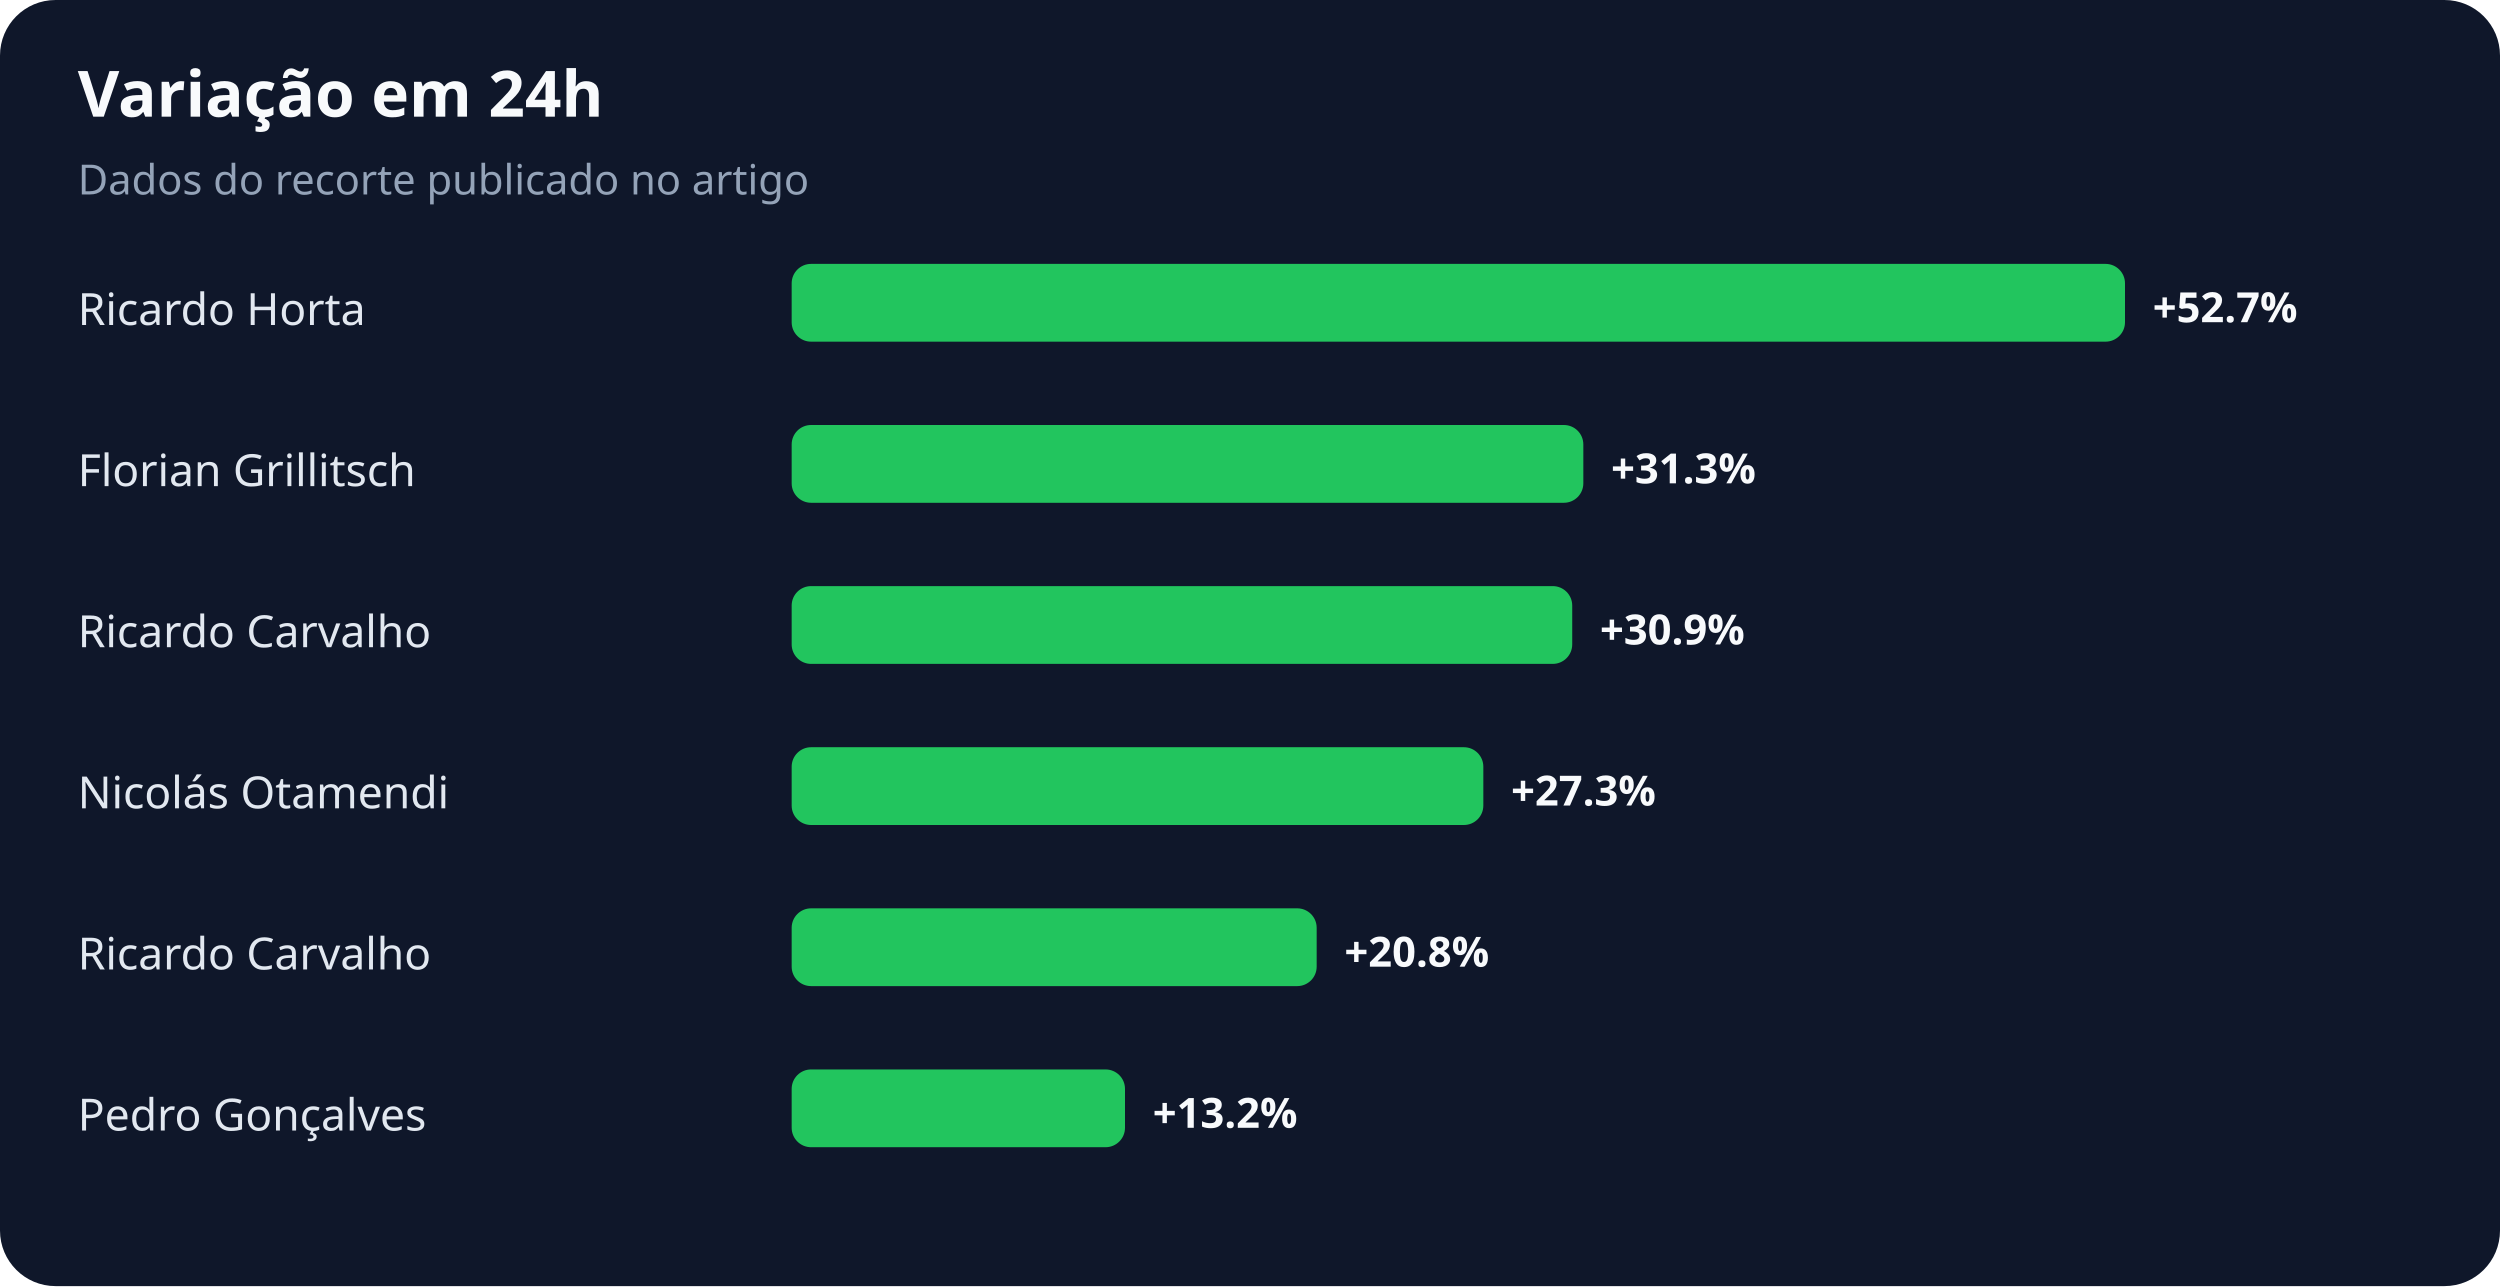
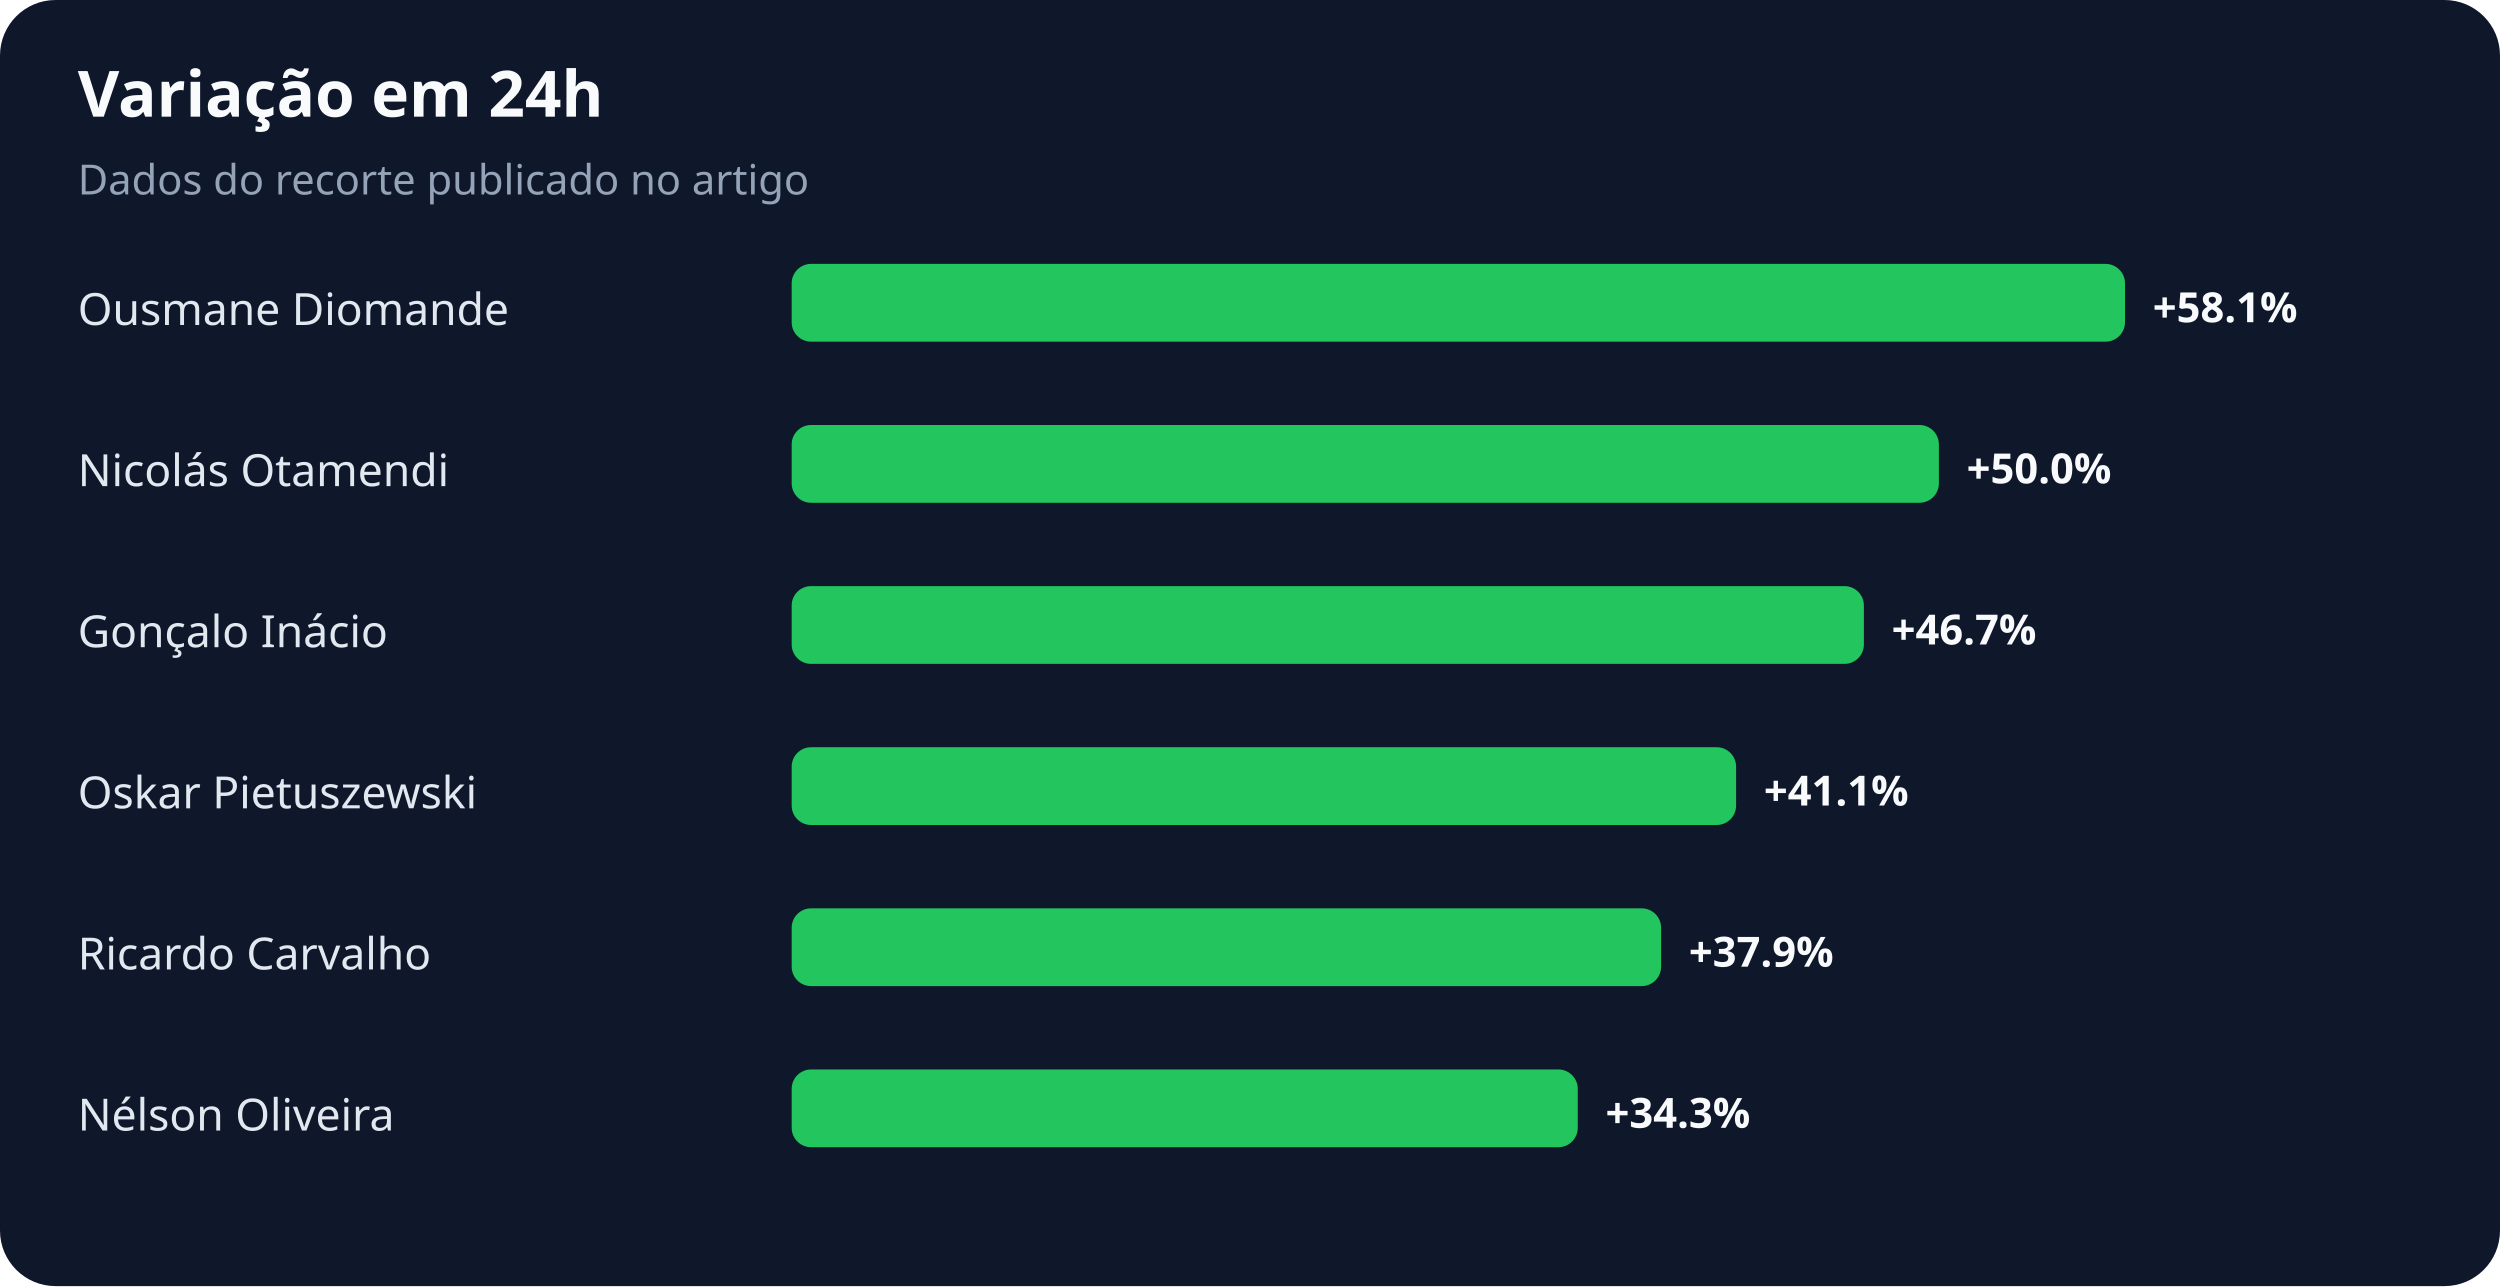
<svg xmlns="http://www.w3.org/2000/svg" width="900" height="463" viewBox="0 0 900 463" role="img" aria-labelledby="title desc">
  <rect width="100%" height="100%" rx="20" fill="#0f172a" />
  <text x="28" y="42" fill="#f8fafc" font-family="system-ui,sans-serif" font-size="23" font-weight="700">Variação em 24h</text>
  <text x="28" y="70" fill="#94a3b8" font-family="system-ui,sans-serif" font-size="15">Dados do recorte publicado no artigo</text>
-   <text x="28" y="117" fill="#e2e8f0" font-family="system-ui,sans-serif" font-size="16">Ricardo Horta</text>
+   <text x="28" y="117" fill="#e2e8f0" font-family="system-ui,sans-serif" font-size="16">Ousmane Diomande</text>
  <rect x="285" y="95" width="480" height="28" rx="7" fill="#22c55e" />
-   <text x="775" y="116" fill="#f8fafc" font-family="system-ui,sans-serif" font-size="15" font-weight="700">+52.7%</text>
-   <text x="28" y="175" fill="#e2e8f0" font-family="system-ui,sans-serif" font-size="16">Florian Grillitsch</text>
-   <rect x="285" y="153" width="285" height="28" rx="7" fill="#22c55e" />
-   <text x="580" y="174" fill="#f8fafc" font-family="system-ui,sans-serif" font-size="15" font-weight="700">+31.3%</text>
-   <text x="28" y="233" fill="#e2e8f0" font-family="system-ui,sans-serif" font-size="16">Ricardo Carvalho</text>
-   <rect x="285" y="211" width="281" height="28" rx="7" fill="#22c55e" />
-   <text x="576" y="232" fill="#f8fafc" font-family="system-ui,sans-serif" font-size="15" font-weight="700">+30.9%</text>
-   <text x="28" y="291" fill="#e2e8f0" font-family="system-ui,sans-serif" font-size="16">Nicolás Otamendi</text>
-   <rect x="285" y="269" width="249" height="28" rx="7" fill="#22c55e" />
-   <text x="544" y="290" fill="#f8fafc" font-family="system-ui,sans-serif" font-size="15" font-weight="700">+27.3%</text>
+   <text x="775" y="116" fill="#f8fafc" font-family="system-ui,sans-serif" font-size="15" font-weight="700">+58.1%</text>
+   <text x="28" y="175" fill="#e2e8f0" font-family="system-ui,sans-serif" font-size="16">Nicolás Otamendi</text>
+   <rect x="285" y="153" width="413" height="28" rx="7" fill="#22c55e" />
+   <text x="708" y="174" fill="#f8fafc" font-family="system-ui,sans-serif" font-size="15" font-weight="700">+50.0%</text>
+   <text x="28" y="233" fill="#e2e8f0" font-family="system-ui,sans-serif" font-size="16">Gonçalo Inácio</text>
+   <rect x="285" y="211" width="386" height="28" rx="7" fill="#22c55e" />
+   <text x="681" y="232" fill="#f8fafc" font-family="system-ui,sans-serif" font-size="15" font-weight="700">+46.7%</text>
+   <text x="28" y="291" fill="#e2e8f0" font-family="system-ui,sans-serif" font-size="16">Oskar Pietuszewski</text>
+   <rect x="285" y="269" width="340" height="28" rx="7" fill="#22c55e" />
+   <text x="635" y="290" fill="#f8fafc" font-family="system-ui,sans-serif" font-size="15" font-weight="700">+41.1%</text>
  <text x="28" y="349" fill="#e2e8f0" font-family="system-ui,sans-serif" font-size="16">Ricardo Carvalho</text>
-   <rect x="285" y="327" width="189" height="28" rx="7" fill="#22c55e" />
-   <text x="484" y="348" fill="#f8fafc" font-family="system-ui,sans-serif" font-size="15" font-weight="700">+20.8%</text>
-   <text x="28" y="407" fill="#e2e8f0" font-family="system-ui,sans-serif" font-size="16">Pedro Gonçalves</text>
-   <rect x="285" y="385" width="120" height="28" rx="7" fill="#22c55e" />
-   <text x="415" y="406" fill="#f8fafc" font-family="system-ui,sans-serif" font-size="15" font-weight="700">+13.2%</text>
+   <rect x="285" y="327" width="313" height="28" rx="7" fill="#22c55e" />
+   <text x="608" y="348" fill="#f8fafc" font-family="system-ui,sans-serif" font-size="15" font-weight="700">+37.9%</text>
+   <text x="28" y="407" fill="#e2e8f0" font-family="system-ui,sans-serif" font-size="16">Nélson Oliveira</text>
+   <rect x="285" y="385" width="283" height="28" rx="7" fill="#22c55e" />
+   <text x="578" y="406" fill="#f8fafc" font-family="system-ui,sans-serif" font-size="15" font-weight="700">+34.3%</text>
</svg>
